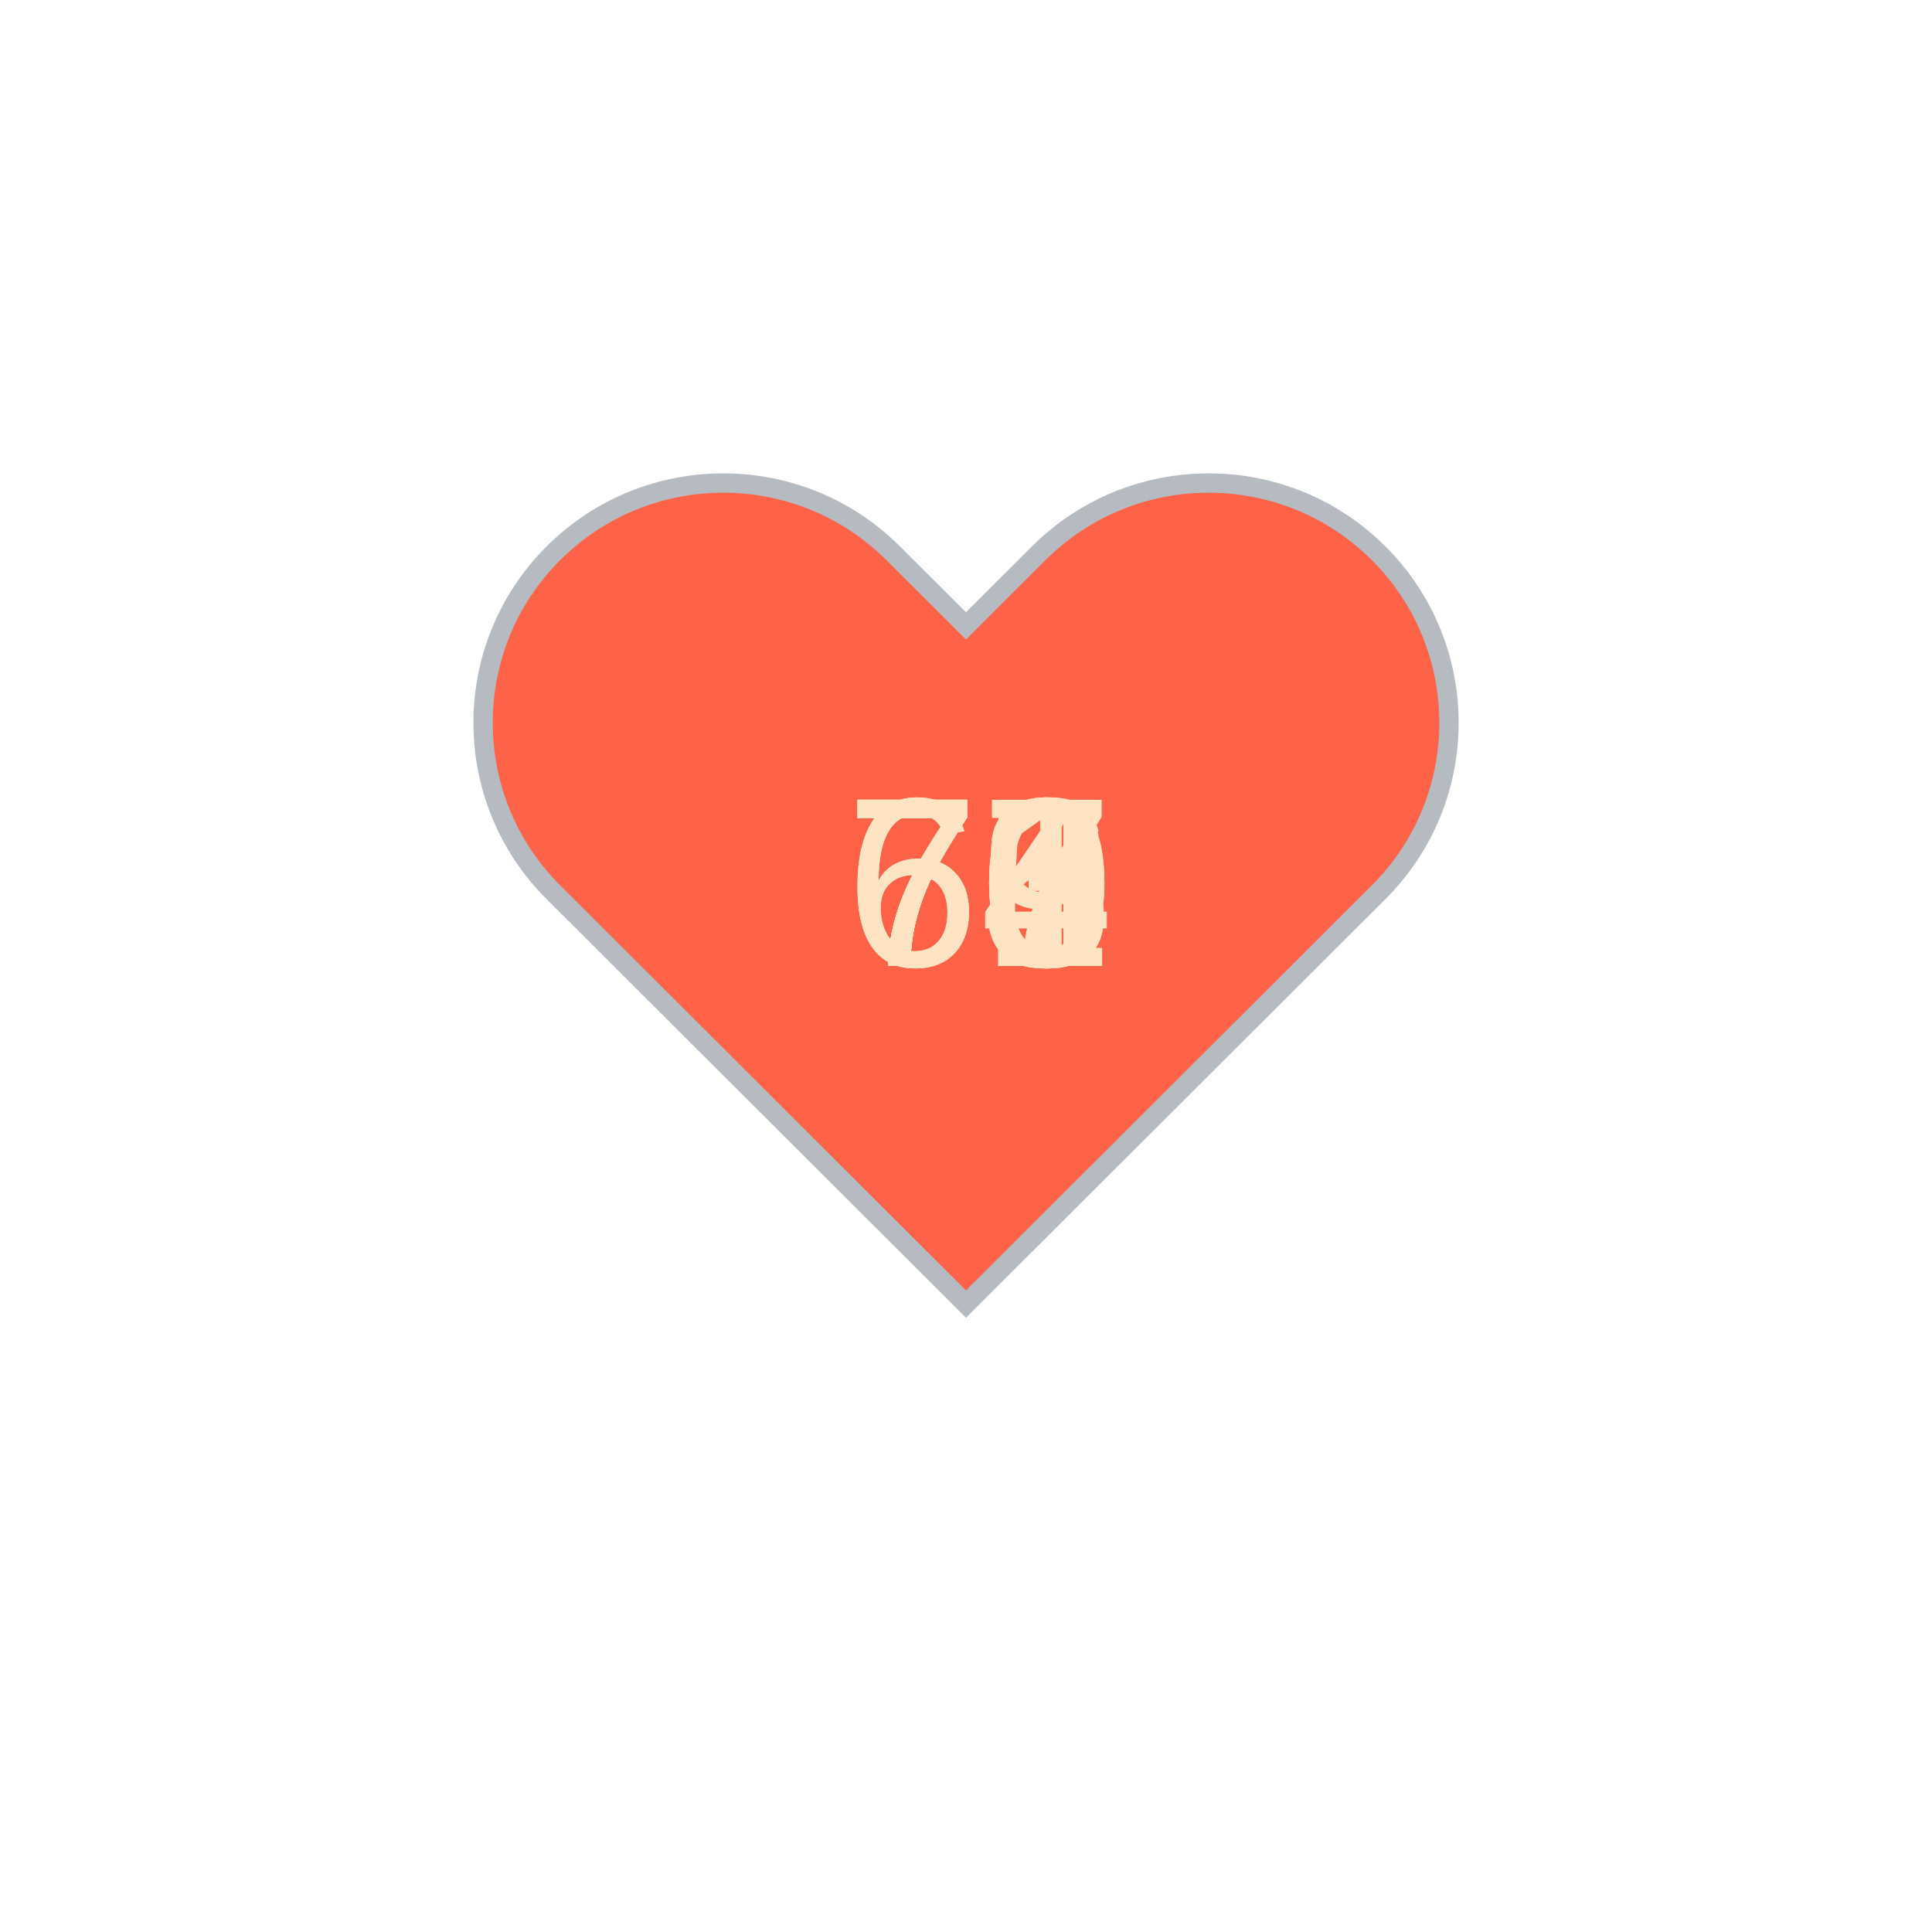
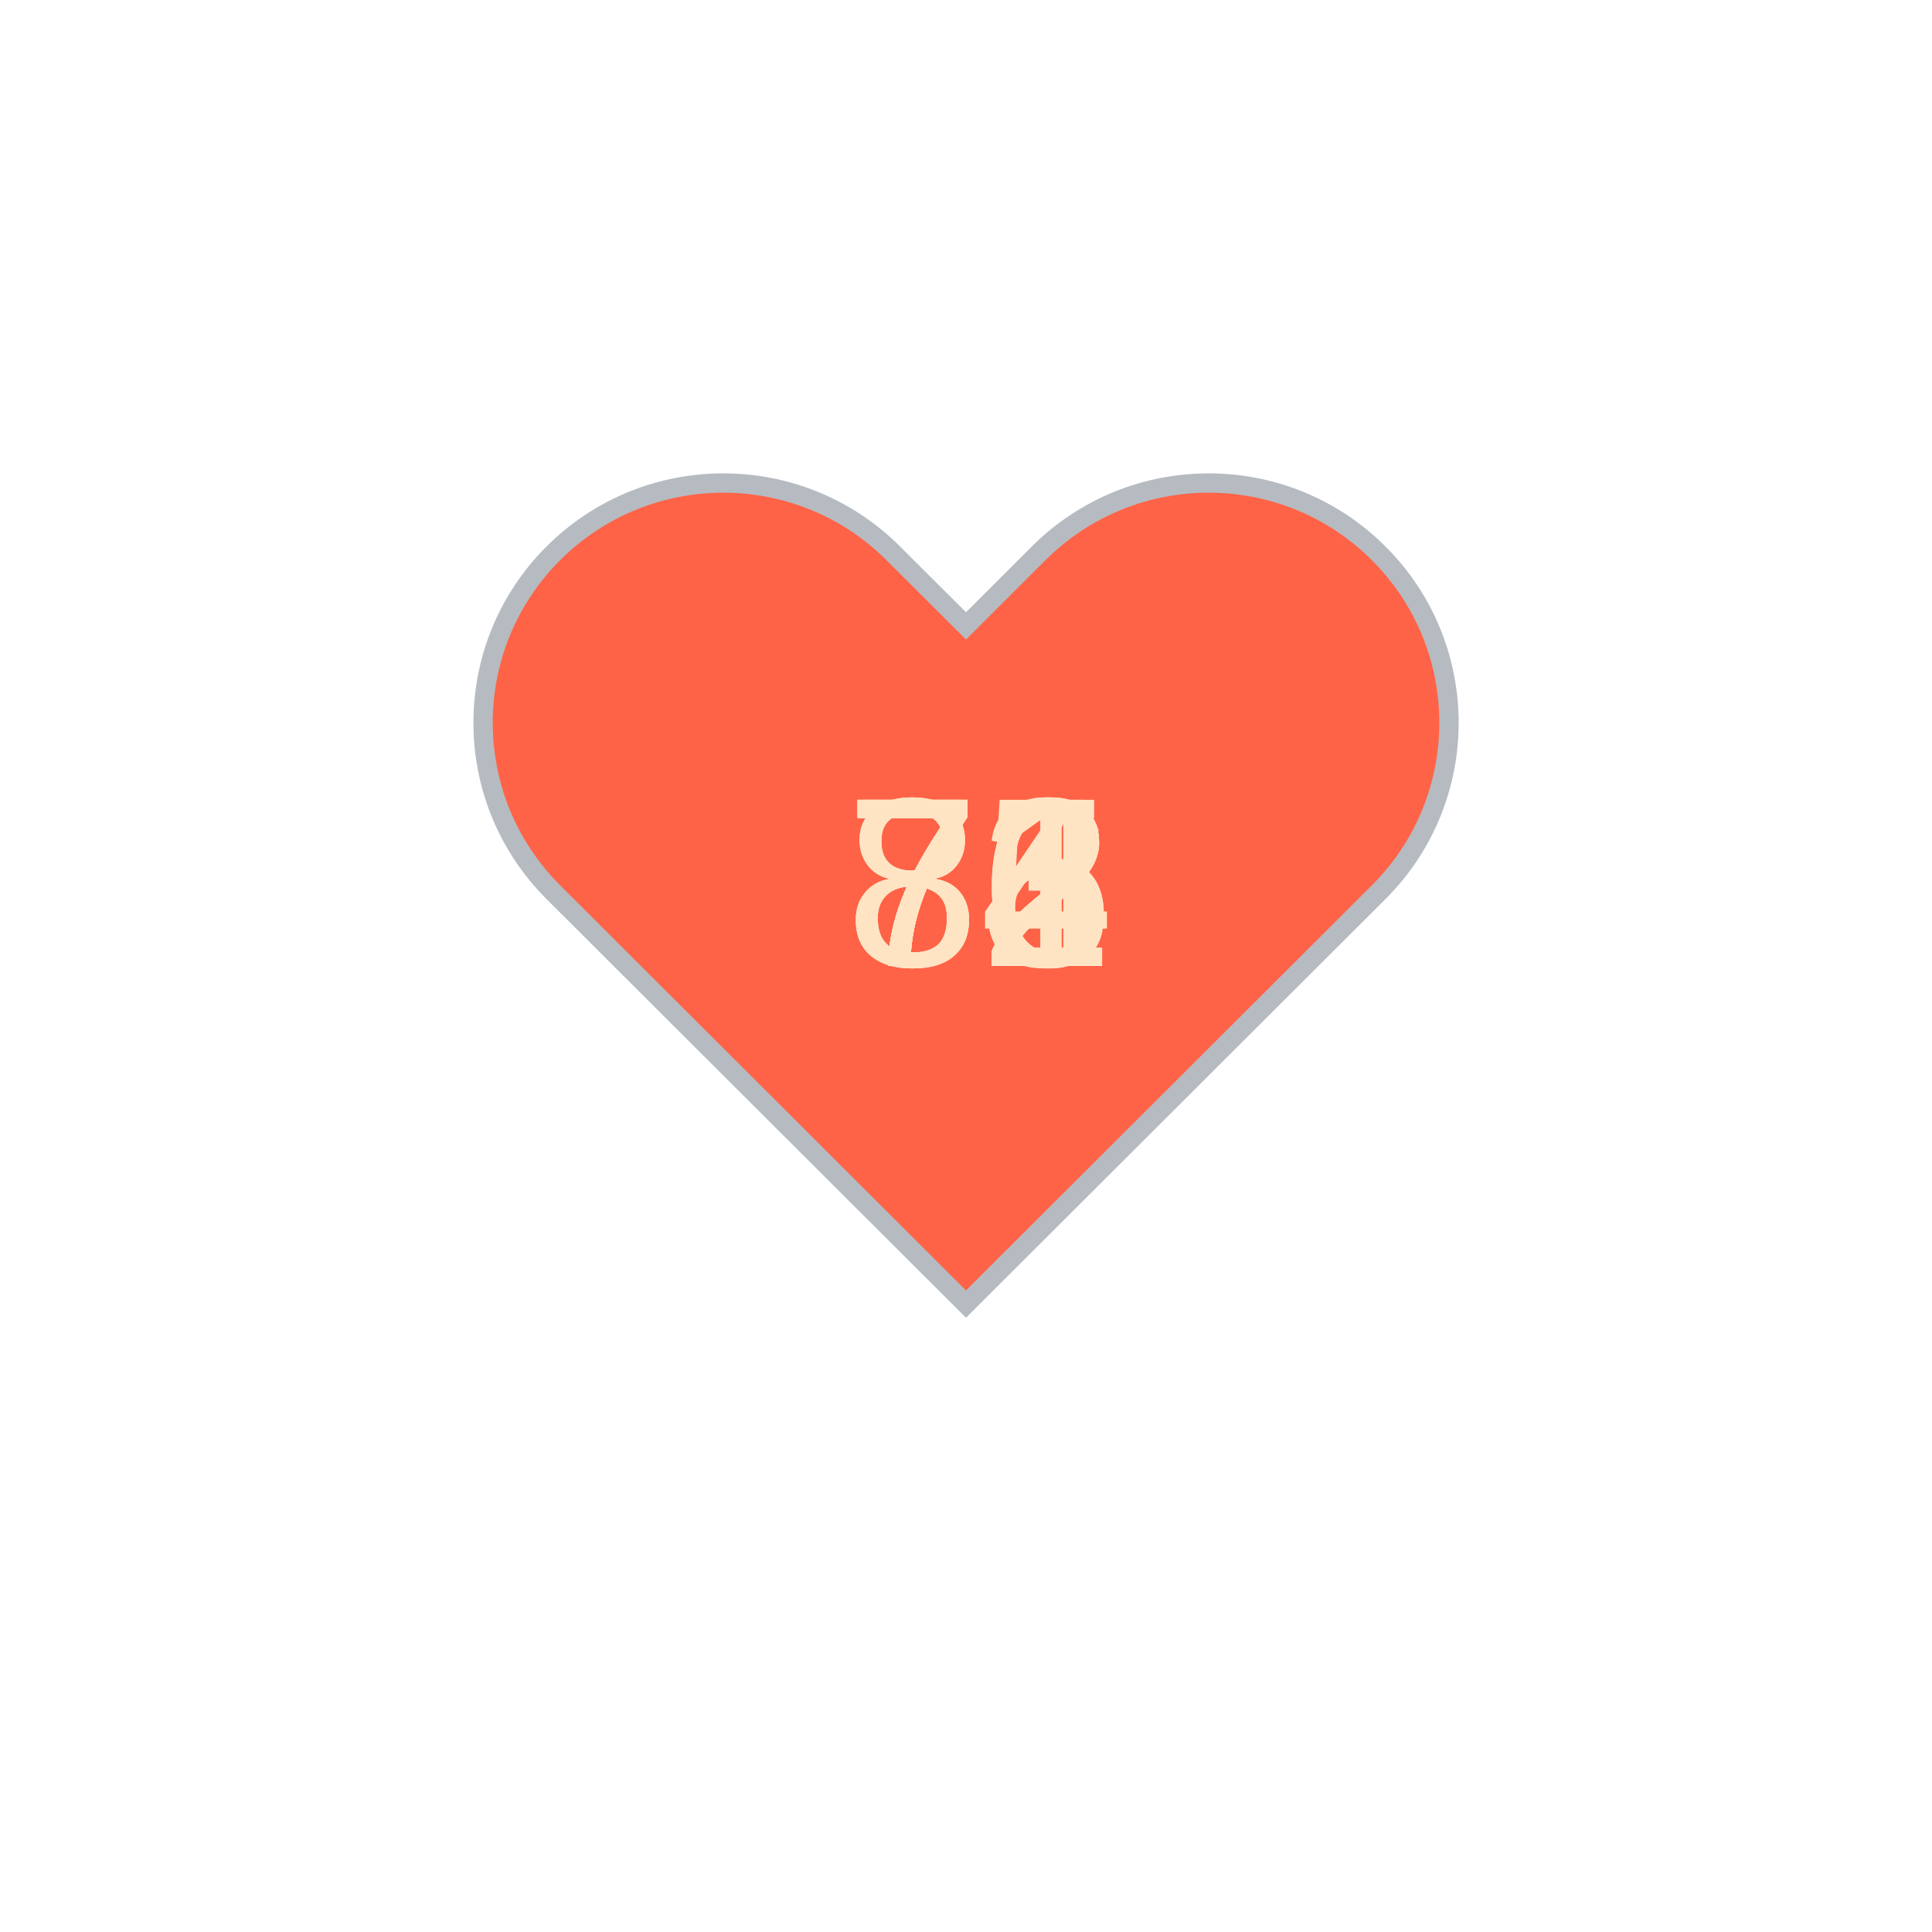
<svg xmlns="http://www.w3.org/2000/svg" baseProfile="full" height="150" version="1.1" viewBox="0,0,200,200" width="150">
  <defs />
  <g transform="translate(100 100)">
    <path d="M92.71,7.27L92.71,7.27c-9.71-9.69-25.46-9.69-35.18,0L50,14.79l-7.54-7.52C32.75-2.42,17-2.42,7.29,7.27v0 c-9.71,9.69-9.71,25.41,0,35.1L50,85l42.71-42.63C102.43,32.68,102.43,16.96,92.71,7.27z" fill="tomato" stroke="#B6BBC1" stroke-width="2" transform="translate(-50 -50)" />
    <animateTransform additive="sum" attributeName="transform" dur="1.2s" repeatCount="indefinite" type="scale" values="1; 1.5; 1.25; 1.5; 1.5; 1;" />
-     <text fill="bisque" style="font-size:25px; font-family:Arial" transform="translate(-12.5 0)">77<animate attributeName="visibility" dur="12.0s" keyTimes="0;0.1;0.2;0.3;0.4;0.5;0.6;0.7;0.8;0.9;1.0" repeatCount="indefinite" values="visible;hidden;hidden;hidden;hidden;hidden;hidden;hidden;hidden;hidden;hidden" />
+     <text fill="bisque" style="font-size:25px; font-family:Arial" transform="translate(-12.5 0)">72<animate attributeName="visibility" dur="12.0s" keyTimes="0;0.1;0.2;0.3;0.4;0.5;0.6;0.7;0.8;0.9;1.0" repeatCount="indefinite" values="visible;hidden;hidden;hidden;hidden;hidden;hidden;hidden;hidden;hidden;hidden" />
    </text>
-     <text fill="bisque" style="font-size:25px; font-family:Arial" transform="translate(-12.5 0)">70<animate attributeName="visibility" dur="12.0s" keyTimes="0;0.1;0.2;0.3;0.4;0.5;0.6;0.7;0.8;0.9;1.0" repeatCount="indefinite" values="hidden;visible;hidden;hidden;hidden;hidden;hidden;hidden;hidden;hidden;hidden" />
+     <text fill="bisque" style="font-size:25px; font-family:Arial" transform="translate(-12.5 0)">76<animate attributeName="visibility" dur="12.0s" keyTimes="0;0.1;0.2;0.3;0.4;0.5;0.6;0.7;0.8;0.9;1.0" repeatCount="indefinite" values="hidden;visible;hidden;hidden;hidden;hidden;hidden;hidden;hidden;hidden;hidden" />
    </text>
-     <text fill="bisque" style="font-size:25px; font-family:Arial" transform="translate(-12.5 0)">73<animate attributeName="visibility" dur="12.0s" keyTimes="0;0.1;0.2;0.3;0.4;0.5;0.6;0.7;0.8;0.9;1.0" repeatCount="indefinite" values="hidden;hidden;visible;hidden;hidden;hidden;hidden;hidden;hidden;hidden;hidden" />
+     <text fill="bisque" style="font-size:25px; font-family:Arial" transform="translate(-12.5 0)">72<animate attributeName="visibility" dur="12.0s" keyTimes="0;0.1;0.2;0.3;0.4;0.5;0.6;0.7;0.8;0.9;1.0" repeatCount="indefinite" values="hidden;hidden;visible;hidden;hidden;hidden;hidden;hidden;hidden;hidden;hidden" />
    </text>
    <text fill="bisque" style="font-size:25px; font-family:Arial" transform="translate(-12.5 0)">76<animate attributeName="visibility" dur="12.0s" keyTimes="0;0.1;0.2;0.3;0.4;0.5;0.6;0.7;0.8;0.9;1.0" repeatCount="indefinite" values="hidden;hidden;hidden;visible;hidden;hidden;hidden;hidden;hidden;hidden;hidden" />
    </text>
-     <text fill="bisque" style="font-size:25px; font-family:Arial" transform="translate(-12.5 0)">73<animate attributeName="visibility" dur="12.0s" keyTimes="0;0.1;0.2;0.3;0.4;0.5;0.6;0.7;0.8;0.9;1.0" repeatCount="indefinite" values="hidden;hidden;hidden;hidden;visible;hidden;hidden;hidden;hidden;hidden;hidden" />
+     <text fill="bisque" style="font-size:25px; font-family:Arial" transform="translate(-12.5 0)">81<animate attributeName="visibility" dur="12.0s" keyTimes="0;0.1;0.2;0.3;0.4;0.5;0.6;0.7;0.8;0.9;1.0" repeatCount="indefinite" values="hidden;hidden;hidden;hidden;visible;hidden;hidden;hidden;hidden;hidden;hidden" />
    </text>
-     <text fill="bisque" style="font-size:25px; font-family:Arial" transform="translate(-12.5 0)">65<animate attributeName="visibility" dur="12.0s" keyTimes="0;0.1;0.2;0.3;0.4;0.5;0.6;0.7;0.8;0.9;1.0" repeatCount="indefinite" values="hidden;hidden;hidden;hidden;hidden;visible;hidden;hidden;hidden;hidden;hidden" />
+     <text fill="bisque" style="font-size:25px; font-family:Arial" transform="translate(-12.5 0)">84<animate attributeName="visibility" dur="12.0s" keyTimes="0;0.1;0.2;0.3;0.4;0.5;0.6;0.7;0.8;0.9;1.0" repeatCount="indefinite" values="hidden;hidden;hidden;hidden;hidden;visible;hidden;hidden;hidden;hidden;hidden" />
    </text>
-     <text fill="bisque" style="font-size:25px; font-family:Arial" transform="translate(-12.5 0)">69<animate attributeName="visibility" dur="12.0s" keyTimes="0;0.1;0.2;0.3;0.4;0.5;0.6;0.7;0.8;0.9;1.0" repeatCount="indefinite" values="hidden;hidden;hidden;hidden;hidden;hidden;visible;hidden;hidden;hidden;hidden" />
+     <text fill="bisque" style="font-size:25px; font-family:Arial" transform="translate(-12.5 0)">74<animate attributeName="visibility" dur="12.0s" keyTimes="0;0.1;0.2;0.3;0.4;0.5;0.6;0.7;0.8;0.9;1.0" repeatCount="indefinite" values="hidden;hidden;hidden;hidden;hidden;hidden;visible;hidden;hidden;hidden;hidden" />
    </text>
-     <text fill="bisque" style="font-size:25px; font-family:Arial" transform="translate(-12.5 0)">71<animate attributeName="visibility" dur="12.0s" keyTimes="0;0.1;0.2;0.3;0.4;0.5;0.6;0.7;0.8;0.9;1.0" repeatCount="indefinite" values="hidden;hidden;hidden;hidden;hidden;hidden;hidden;visible;hidden;hidden;hidden" />
+     <text fill="bisque" style="font-size:25px; font-family:Arial" transform="translate(-12.5 0)">75<animate attributeName="visibility" dur="12.0s" keyTimes="0;0.1;0.2;0.3;0.4;0.5;0.6;0.7;0.8;0.9;1.0" repeatCount="indefinite" values="hidden;hidden;hidden;hidden;hidden;hidden;hidden;visible;hidden;hidden;hidden" />
    </text>
-     <text fill="bisque" style="font-size:25px; font-family:Arial" transform="translate(-12.5 0)">70<animate attributeName="visibility" dur="12.0s" keyTimes="0;0.1;0.2;0.3;0.4;0.5;0.6;0.7;0.8;0.9;1.0" repeatCount="indefinite" values="hidden;hidden;hidden;hidden;hidden;hidden;hidden;hidden;visible;hidden;hidden" />
+     <text fill="bisque" style="font-size:25px; font-family:Arial" transform="translate(-12.5 0)">82<animate attributeName="visibility" dur="12.0s" keyTimes="0;0.1;0.2;0.3;0.4;0.5;0.6;0.7;0.8;0.9;1.0" repeatCount="indefinite" values="hidden;hidden;hidden;hidden;hidden;hidden;hidden;hidden;visible;hidden;hidden" />
    </text>
-     <text fill="bisque" style="font-size:25px; font-family:Arial" transform="translate(-12.5 0)">74<animate attributeName="visibility" dur="12.0s" keyTimes="0;0.1;0.2;0.3;0.4;0.5;0.6;0.7;0.8;0.9;1.0" repeatCount="indefinite" values="hidden;hidden;hidden;hidden;hidden;hidden;hidden;hidden;hidden;visible;hidden" />
+     <text fill="bisque" style="font-size:25px; font-family:Arial" transform="translate(-12.5 0)">73<animate attributeName="visibility" dur="12.0s" keyTimes="0;0.1;0.2;0.3;0.4;0.5;0.6;0.7;0.8;0.9;1.0" repeatCount="indefinite" values="hidden;hidden;hidden;hidden;hidden;hidden;hidden;hidden;hidden;visible;hidden" />
    </text>
  </g>
</svg>
